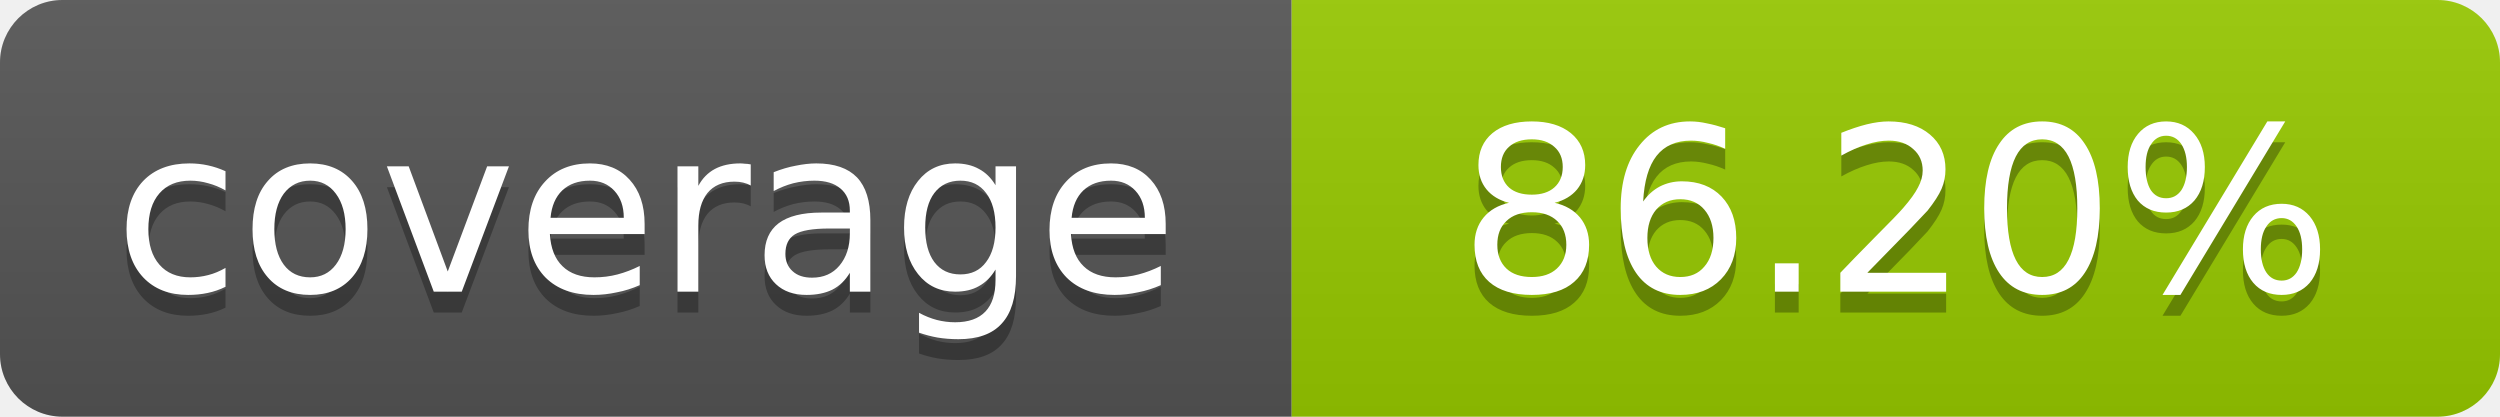
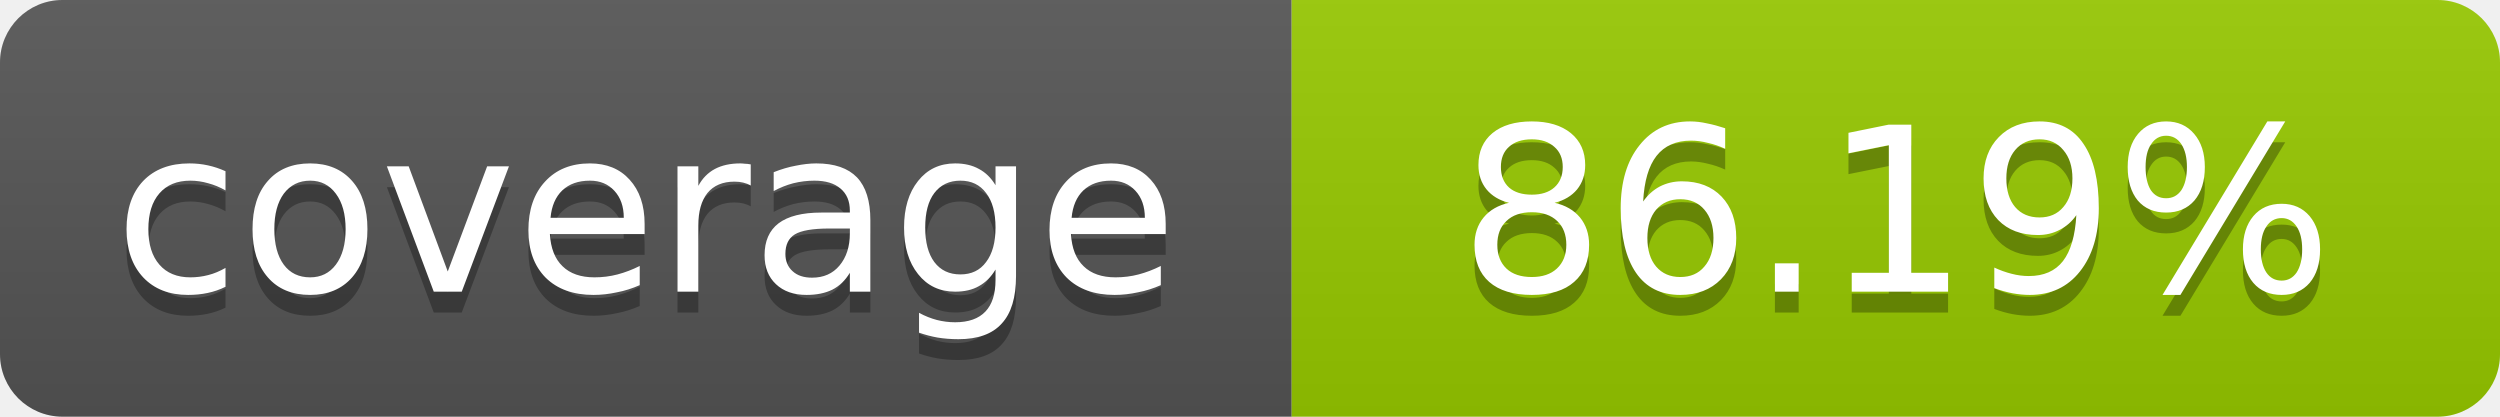
- <svg xmlns="http://www.w3.org/2000/svg" width="120" height="20" role="img" aria-label="coverage: 86.20%">
+ <svg xmlns="http://www.w3.org/2000/svg" width="120" height="20" role="img" aria-label="coverage: 86.19%">
  <linearGradient id="s" x2="0" y2="100%">
    <stop offset="0" stop-color="#bbb" stop-opacity=".1" />
    <stop offset="1" stop-opacity=".1" />
  </linearGradient>
  <clipPath id="r">
    <rect width="120" height="20" rx="3" fill="#fff" />
  </clipPath>
  <g clip-path="url(#r)">
    <rect width="62" height="20" fill="#555" />
    <rect x="62" width="58" height="20" fill="#97CA00" />
    <rect width="120" height="20" fill="url(#s)" />
  </g>
  <g fill="#fff" text-anchor="middle" font-family="Verdana,Geneva,DejaVu Sans,sans-serif" font-size="11">
    <text x="31" y="15" fill="#010101" fill-opacity=".3">coverage</text>
    <text x="31" y="14">coverage</text>
-     <text x="91" y="15" fill="#010101" fill-opacity=".3">86.20%</text>
-     <text x="91" y="14">86.20%</text>
+     <text x="91" y="15" fill="#010101" fill-opacity=".3">86.19%</text>
+     <text x="91" y="14">86.19%</text>
  </g>
</svg>
